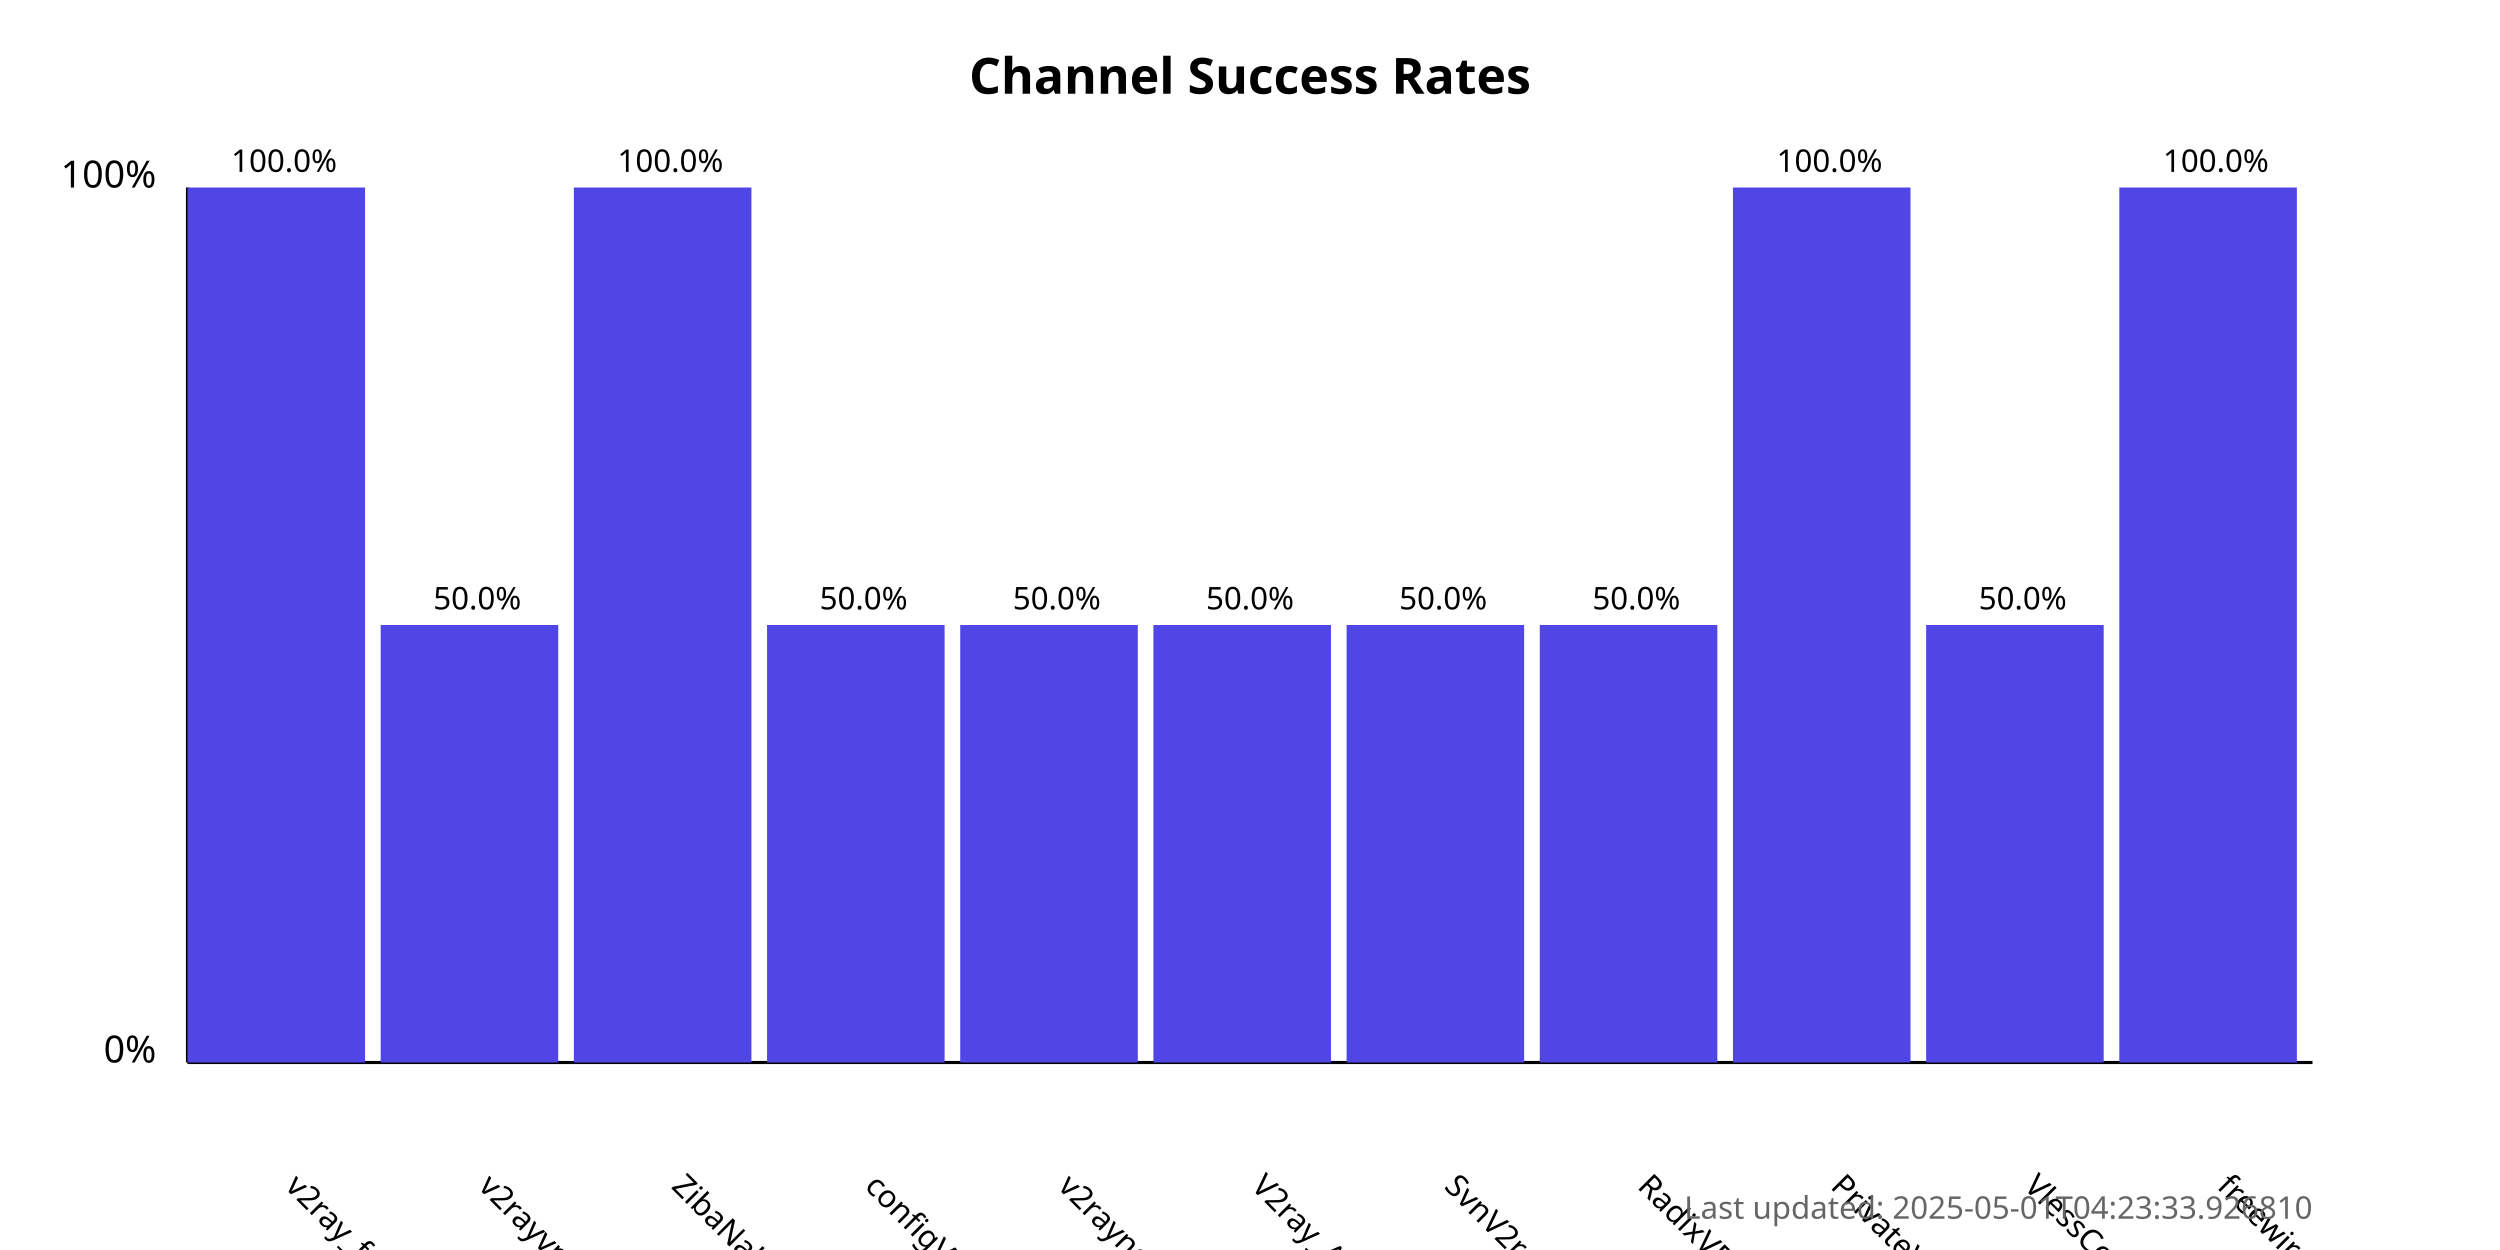
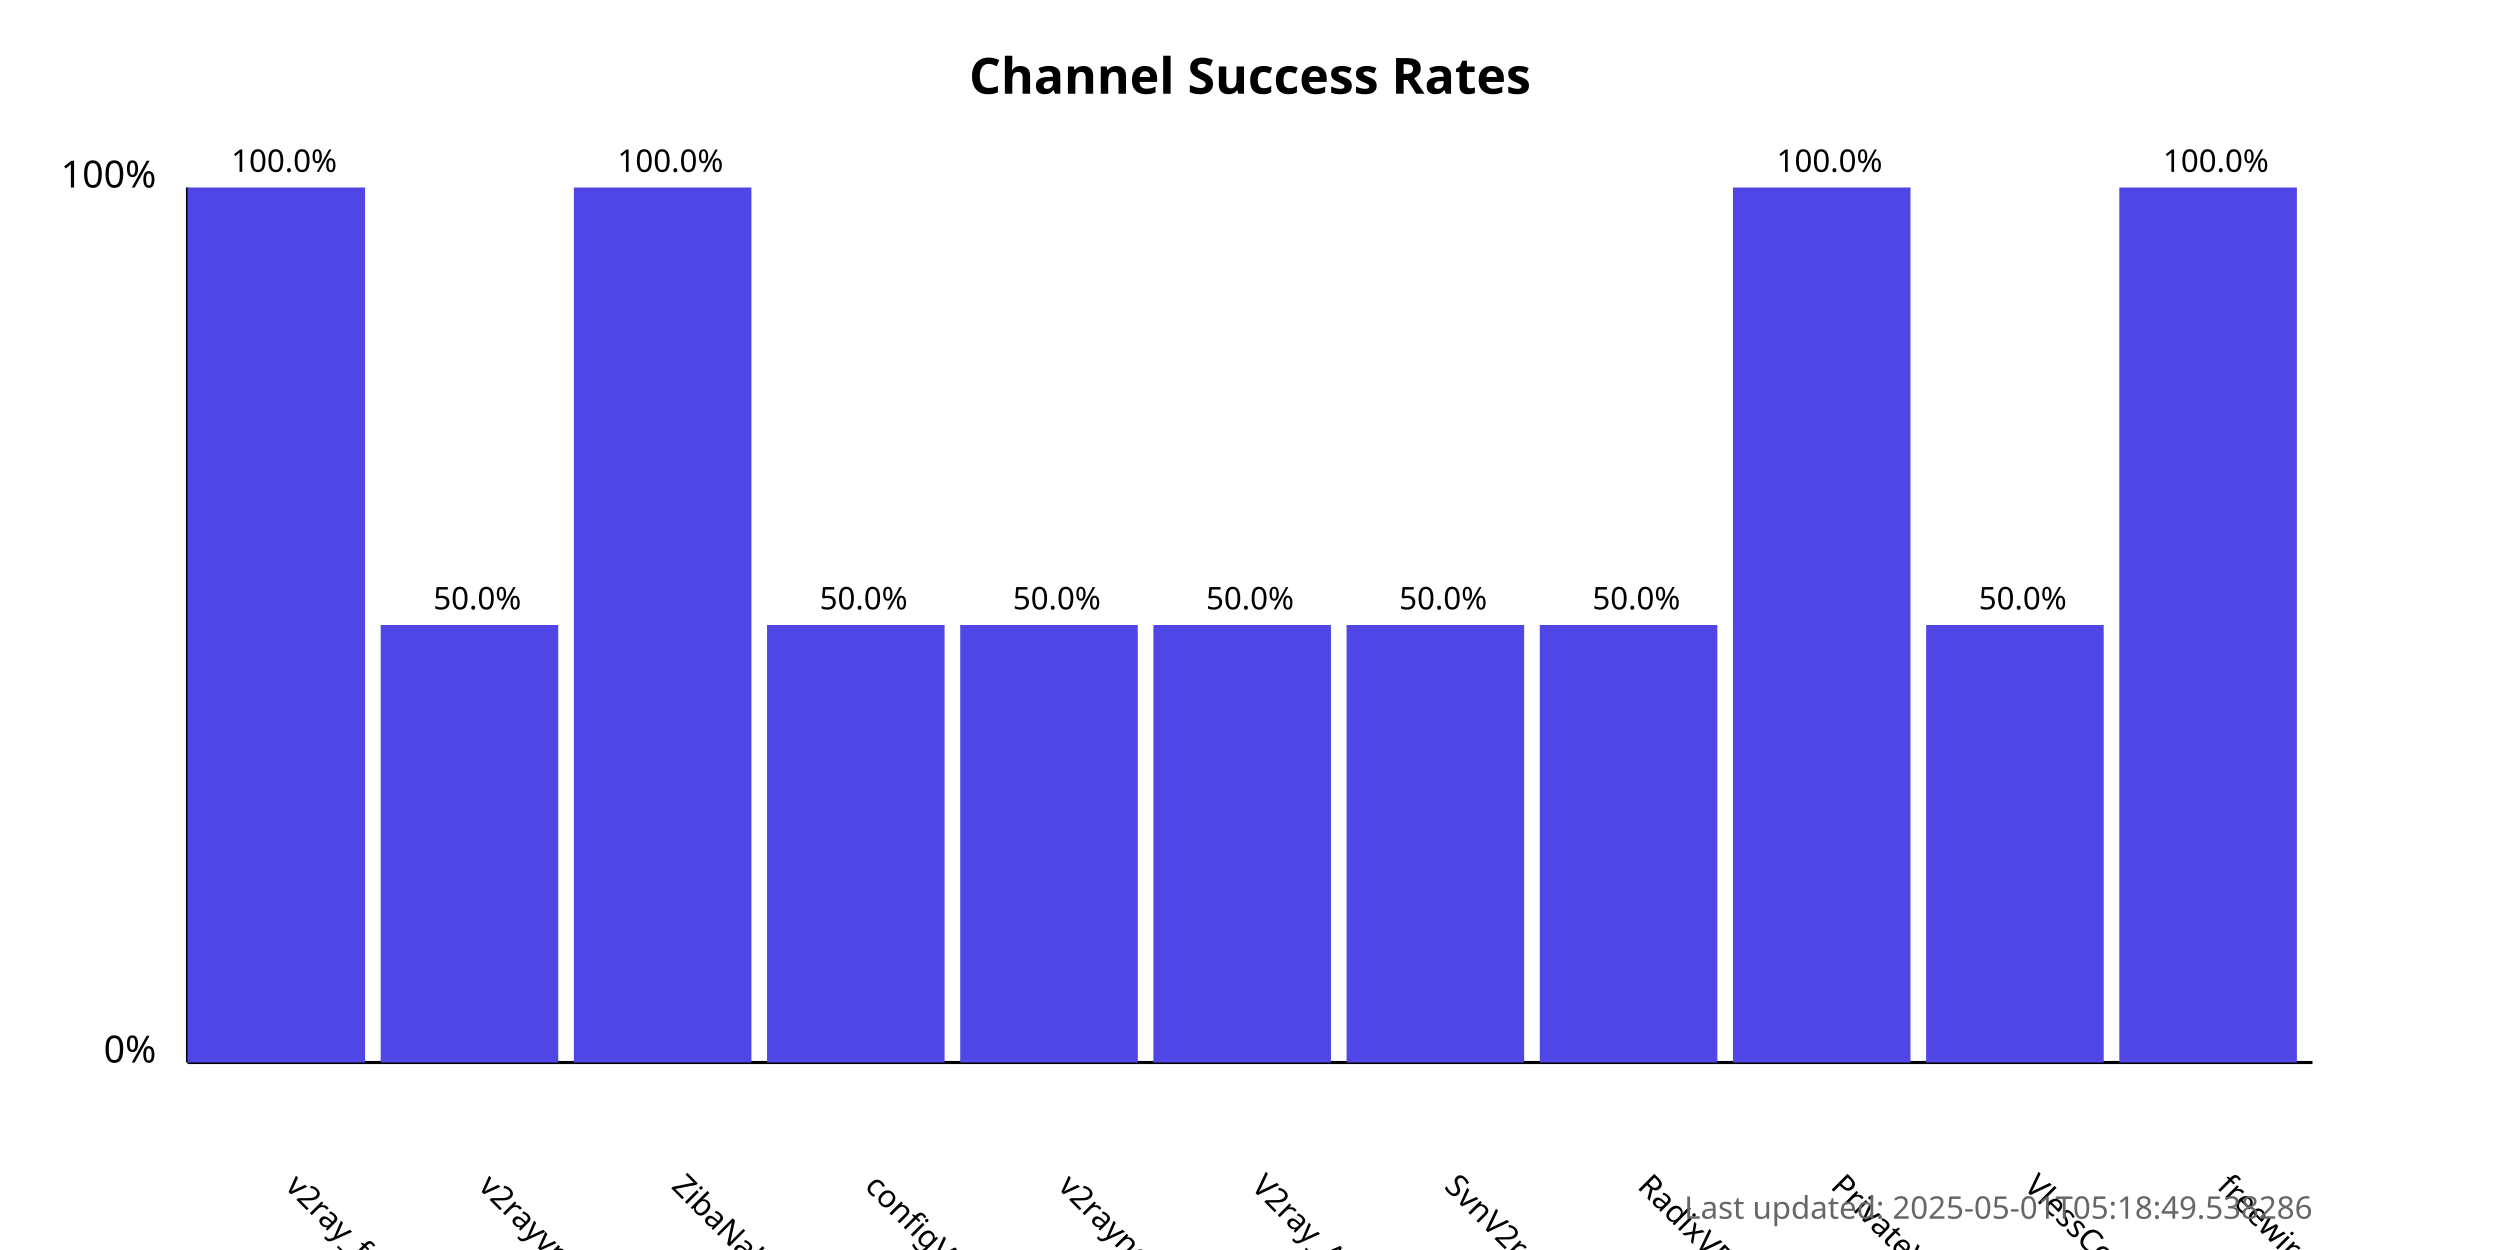
<svg xmlns="http://www.w3.org/2000/svg" width="800" height="400">
  <style>
            .chart-title { font: bold 16px sans-serif; }
            .axis-label { font: 12px sans-serif; }
            .tick-label { font: 10px sans-serif; }
            .bar { fill: #4f46e5; }
            .bar:hover { fill: #6366f1; }
            .timestamp { font: 10px sans-serif; fill: #666; }
        </style>
  <text x="400.0" y="30" text-anchor="middle" class="chart-title">
            Channel Success Rates
        </text>
  <line x1="60" y1="340" x2="60" y2="60" stroke="black" stroke-width="1" />
  <line x1="60" y1="340" x2="740" y2="340" stroke="black" stroke-width="1" />
  <text x="50" y="340" text-anchor="end" class="axis-label">0%</text>
  <text x="50" y="60" text-anchor="end" class="axis-label">100%</text>
  <g>
    <rect x="60" y="60.0" width="56.818" height="280.0" class="bar" />
    <text x="90.909" y="380" transform="rotate(45, 90.90909, 380)" text-anchor="start" class="tick-label">
                v2ray_free_conf
            </text>
    <text x="90.909" y="55.0" text-anchor="middle" class="tick-label">
                100.0%
            </text>
  </g>
  <g>
    <rect x="121.818" y="200.0" width="56.818" height="140.0" class="bar" />
    <text x="152.727" y="380" transform="rotate(45, 152.7273, 380)" text-anchor="start" class="tick-label">
                v2rayvpno
            </text>
    <text x="152.727" y="195.0" text-anchor="middle" class="tick-label">
                50.0%
            </text>
  </g>
  <g>
    <rect x="183.636" y="60.0" width="56.818" height="280.0" class="bar" />
    <text x="214.545" y="380" transform="rotate(45, 214.5455, 380)" text-anchor="start" class="tick-label">
                ZibaNabz
            </text>
    <text x="214.545" y="55.0" text-anchor="middle" class="tick-label">
                100.0%
            </text>
  </g>
  <g>
    <rect x="245.455" y="200.0" width="56.818" height="140.0" class="bar" />
    <text x="276.364" y="380" transform="rotate(45, 276.3636, 380)" text-anchor="start" class="tick-label">
                configV2rayForFree
            </text>
    <text x="276.364" y="195.0" text-anchor="middle" class="tick-label">
                50.0%
            </text>
  </g>
  <g>
    <rect x="307.273" y="200.0" width="56.818" height="140.0" class="bar" />
    <text x="338.182" y="380" transform="rotate(45, 338.1818, 380)" text-anchor="start" class="tick-label">
                v2rayngvpn
            </text>
    <text x="338.182" y="195.0" text-anchor="middle" class="tick-label">
                50.0%
            </text>
  </g>
  <g>
    <rect x="369.091" y="200.0" width="56.818" height="140.0" class="bar" />
    <text x="400.0" y="380" transform="rotate(45, 400.0, 380)" text-anchor="start" class="tick-label">
                V2ray_Alpha
            </text>
    <text x="400.0" y="195.0" text-anchor="middle" class="tick-label">
                50.0%
            </text>
  </g>
  <g>
    <rect x="430.909" y="200.0" width="56.818" height="140.0" class="bar" />
    <text x="461.818" y="380" transform="rotate(45, 461.8182, 380)" text-anchor="start" class="tick-label">
                SvnV2ray
            </text>
    <text x="461.818" y="195.0" text-anchor="middle" class="tick-label">
                50.0%
            </text>
  </g>
  <g>
    <rect x="492.727" y="200.0" width="56.818" height="140.0" class="bar" />
    <text x="523.636" y="380" transform="rotate(45, 523.6364, 380)" text-anchor="start" class="tick-label">
                RadixVPN
            </text>
    <text x="523.636" y="195.0" text-anchor="middle" class="tick-label">
                50.0%
            </text>
  </g>
  <g>
    <rect x="554.545" y="60.0" width="56.818" height="280.0" class="bar" />
    <text x="585.455" y="380" transform="rotate(45, 585.4545, 380)" text-anchor="start" class="tick-label">
                PrivateVPNs
            </text>
    <text x="585.455" y="55.0" text-anchor="middle" class="tick-label">
                100.0%
            </text>
  </g>
  <g>
    <rect x="616.364" y="200.0" width="56.818" height="140.0" class="bar" />
    <text x="647.273" y="380" transform="rotate(45, 647.2727, 380)" text-anchor="start" class="tick-label">
                VlessConfig
            </text>
    <text x="647.273" y="195.0" text-anchor="middle" class="tick-label">
                50.0%
            </text>
  </g>
  <g>
    <rect x="678.182" y="60.0" width="56.818" height="280.0" class="bar" />
    <text x="709.091" y="380" transform="rotate(45, 709.0909, 380)" text-anchor="start" class="tick-label">
                freewireguard
            </text>
    <text x="709.091" y="55.0" text-anchor="middle" class="tick-label">
                100.0%
            </text>
  </g>
  <text x="740" y="390" text-anchor="end" class="timestamp">
-             Last updated: 2025-05-01T04:23:33.926810
+             Last updated: 2025-05-01T05:18:49.538286
        </text>
</svg>
